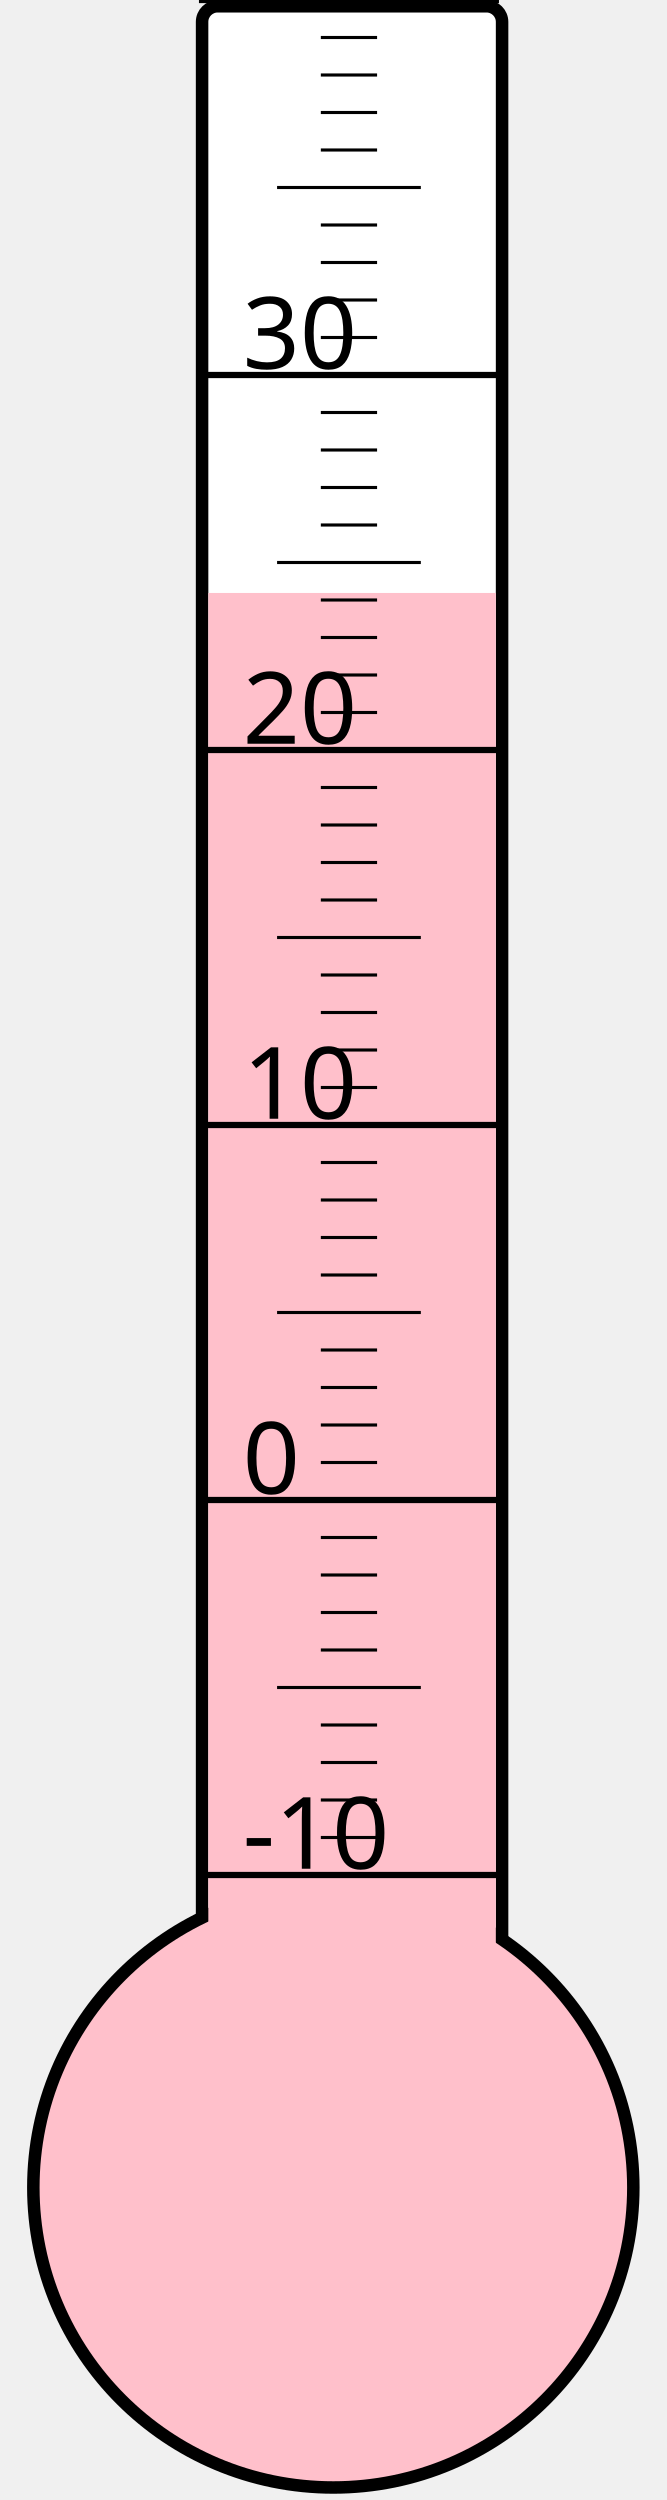
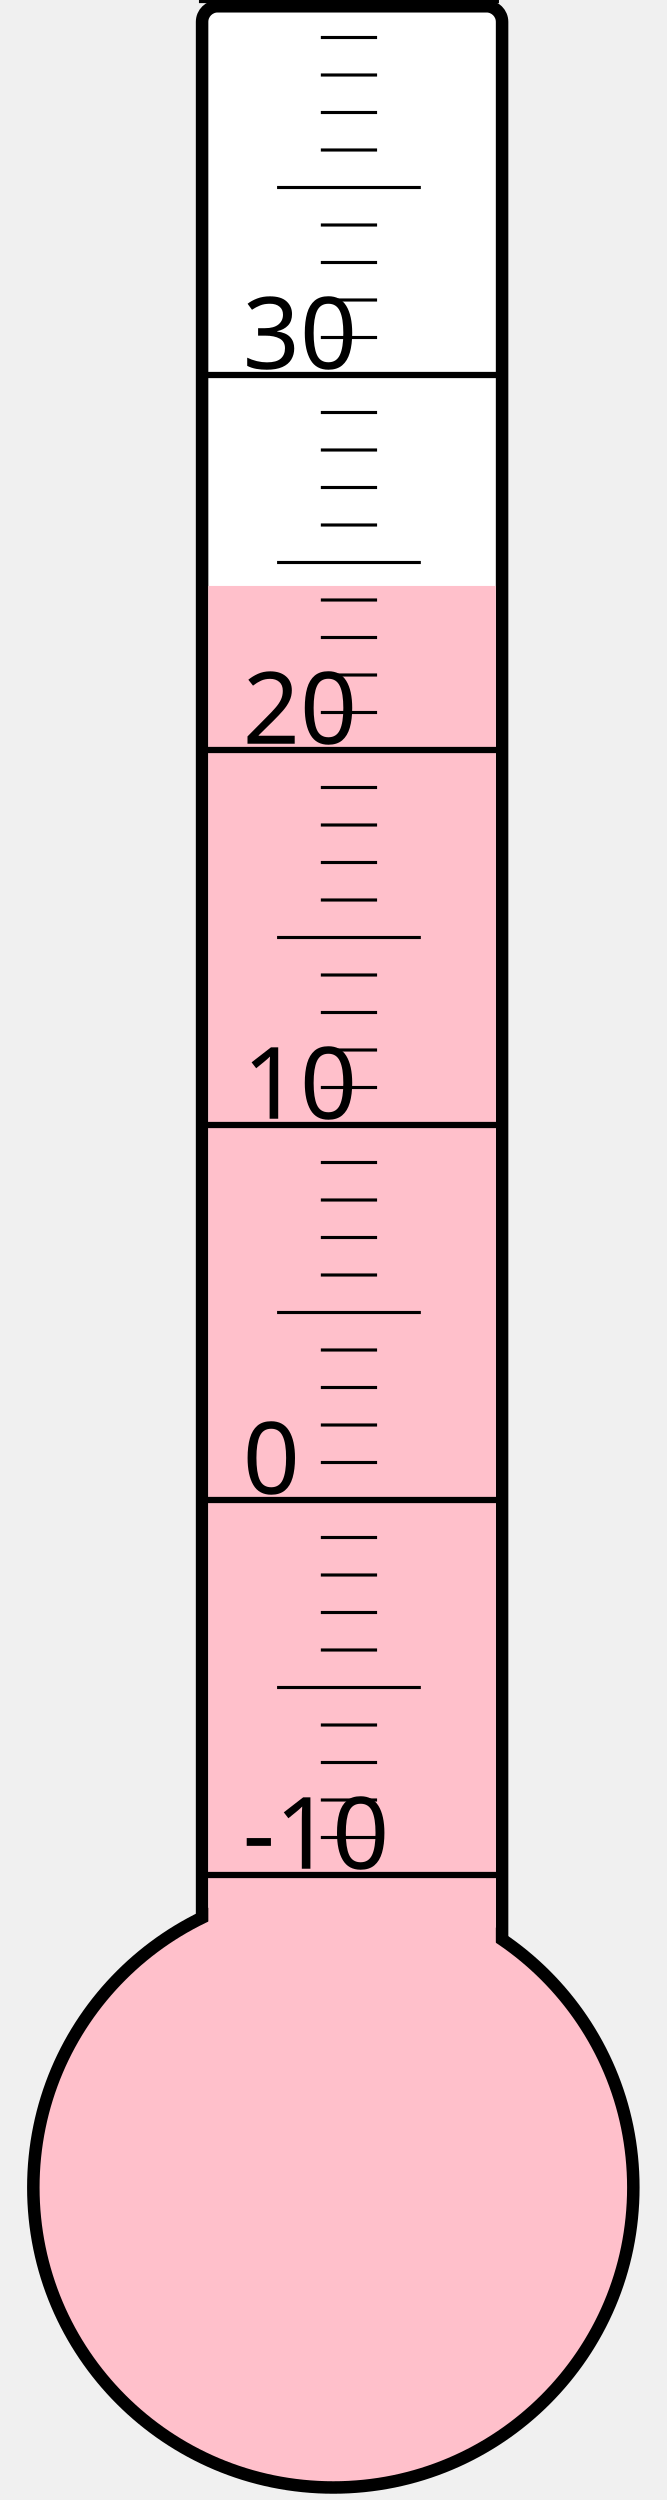
<svg xmlns="http://www.w3.org/2000/svg" width="40px" height="150px" viewBox="0 0 200 800">
  <rect width="200" height="800" x="0" y="0" style="fill: #ffffeb; fill-opacity: 0;" />
  <rect width="96" height="680" x="58" y="2" rx="5" ry="5" style="fill: white; fill-opacity: 1; stroke: black; stroke-width: 4;" />
  <circle cx="100" cy="700" r="96" style="fill: pink; stroke: black; stroke-width: 4;" />
-   <rect width="92" height="510.25" x="60" y="189.75" style="fill: pink; fill-opacity: 1; stroke-width: 0;" />
+   <rect width="92" height="512.5" x="60" y="187.5" style="fill: pink; fill-opacity: 1; stroke-width: 0;" />
  <text x="71" y="598" style="font-family: sans-serif; font-size: 24pt;">-10</text>
  <text x="71" y="478" style="font-family: sans-serif; font-size: 24pt;">0</text>
  <text x="71" y="358" style="font-family: sans-serif; font-size: 24pt;">10</text>
  <text x="71" y="238" style="font-family: sans-serif; font-size: 24pt;">20</text>
  <text x="71" y="118" style="font-family: sans-serif; font-size: 24pt;">30</text>
  <g style="stroke: black;">
    <line x1="57" y1="600" x2="153" y2="600" style="stroke-width: 2;" />
    <line x1="96" y1="588" x2="114" y2="588" style="stroke-width: 1;" />
    <line x1="96" y1="576" x2="114" y2="576" style="stroke-width: 1;" />
    <line x1="96" y1="564" x2="114" y2="564" style="stroke-width: 1;" />
    <line x1="96" y1="552" x2="114" y2="552" style="stroke-width: 1;" />
    <line x1="82" y1="540" x2="128" y2="540" style="stroke-width: 1;" />
    <line x1="96" y1="528" x2="114" y2="528" style="stroke-width: 1;" />
    <line x1="96" y1="516" x2="114" y2="516" style="stroke-width: 1;" />
    <line x1="96" y1="504" x2="114" y2="504" style="stroke-width: 1;" />
    <line x1="96" y1="492" x2="114" y2="492" style="stroke-width: 1;" />
    <line x1="57" y1="480" x2="153" y2="480" style="stroke-width: 2;" />
    <line x1="96" y1="468" x2="114" y2="468" style="stroke-width: 1;" />
    <line x1="96" y1="456" x2="114" y2="456" style="stroke-width: 1;" />
    <line x1="96" y1="444" x2="114" y2="444" style="stroke-width: 1;" />
    <line x1="96" y1="432" x2="114" y2="432" style="stroke-width: 1;" />
    <line x1="82" y1="420" x2="128" y2="420" style="stroke-width: 1;" />
    <line x1="96" y1="408" x2="114" y2="408" style="stroke-width: 1;" />
    <line x1="96" y1="396" x2="114" y2="396" style="stroke-width: 1;" />
    <line x1="96" y1="384" x2="114" y2="384" style="stroke-width: 1;" />
    <line x1="96" y1="372" x2="114" y2="372" style="stroke-width: 1;" />
    <line x1="57" y1="360" x2="153" y2="360" style="stroke-width: 2;" />
    <line x1="96" y1="348" x2="114" y2="348" style="stroke-width: 1;" />
    <line x1="96" y1="336" x2="114" y2="336" style="stroke-width: 1;" />
    <line x1="96" y1="324" x2="114" y2="324" style="stroke-width: 1;" />
    <line x1="96" y1="312" x2="114" y2="312" style="stroke-width: 1;" />
    <line x1="82" y1="300" x2="128" y2="300" style="stroke-width: 1;" />
    <line x1="96" y1="288" x2="114" y2="288" style="stroke-width: 1;" />
    <line x1="96" y1="276" x2="114" y2="276" style="stroke-width: 1;" />
    <line x1="96" y1="264" x2="114" y2="264" style="stroke-width: 1;" />
    <line x1="96" y1="252" x2="114" y2="252" style="stroke-width: 1;" />
    <line x1="57" y1="240" x2="153" y2="240" style="stroke-width: 2;" />
    <line x1="96" y1="228" x2="114" y2="228" style="stroke-width: 1;" />
    <line x1="96" y1="216" x2="114" y2="216" style="stroke-width: 1;" />
    <line x1="96" y1="204" x2="114" y2="204" style="stroke-width: 1;" />
    <line x1="96" y1="192" x2="114" y2="192" style="stroke-width: 1;" />
    <line x1="82" y1="180" x2="128" y2="180" style="stroke-width: 1;" />
    <line x1="96" y1="168" x2="114" y2="168" style="stroke-width: 1;" />
    <line x1="96" y1="156" x2="114" y2="156" style="stroke-width: 1;" />
    <line x1="96" y1="144" x2="114" y2="144" style="stroke-width: 1;" />
    <line x1="96" y1="132" x2="114" y2="132" style="stroke-width: 1;" />
    <line x1="57" y1="120" x2="153" y2="120" style="stroke-width: 2;" />
    <line x1="96" y1="108" x2="114" y2="108" style="stroke-width: 1;" />
    <line x1="96" y1="96" x2="114" y2="96" style="stroke-width: 1;" />
    <line x1="96" y1="84" x2="114" y2="84" style="stroke-width: 1;" />
    <line x1="96" y1="72" x2="114" y2="72" style="stroke-width: 1;" />
    <line x1="82" y1="60" x2="128" y2="60" style="stroke-width: 1;" />
    <line x1="96" y1="48" x2="114" y2="48" style="stroke-width: 1;" />
    <line x1="96" y1="36" x2="114" y2="36" style="stroke-width: 1;" />
    <line x1="96" y1="24" x2="114" y2="24" style="stroke-width: 1;" />
    <line x1="96" y1="12" x2="114" y2="12" style="stroke-width: 1;" />
    <line x1="57" y1="0" x2="153" y2="0" style="stroke-width: 2;" />
  </g>
</svg>
